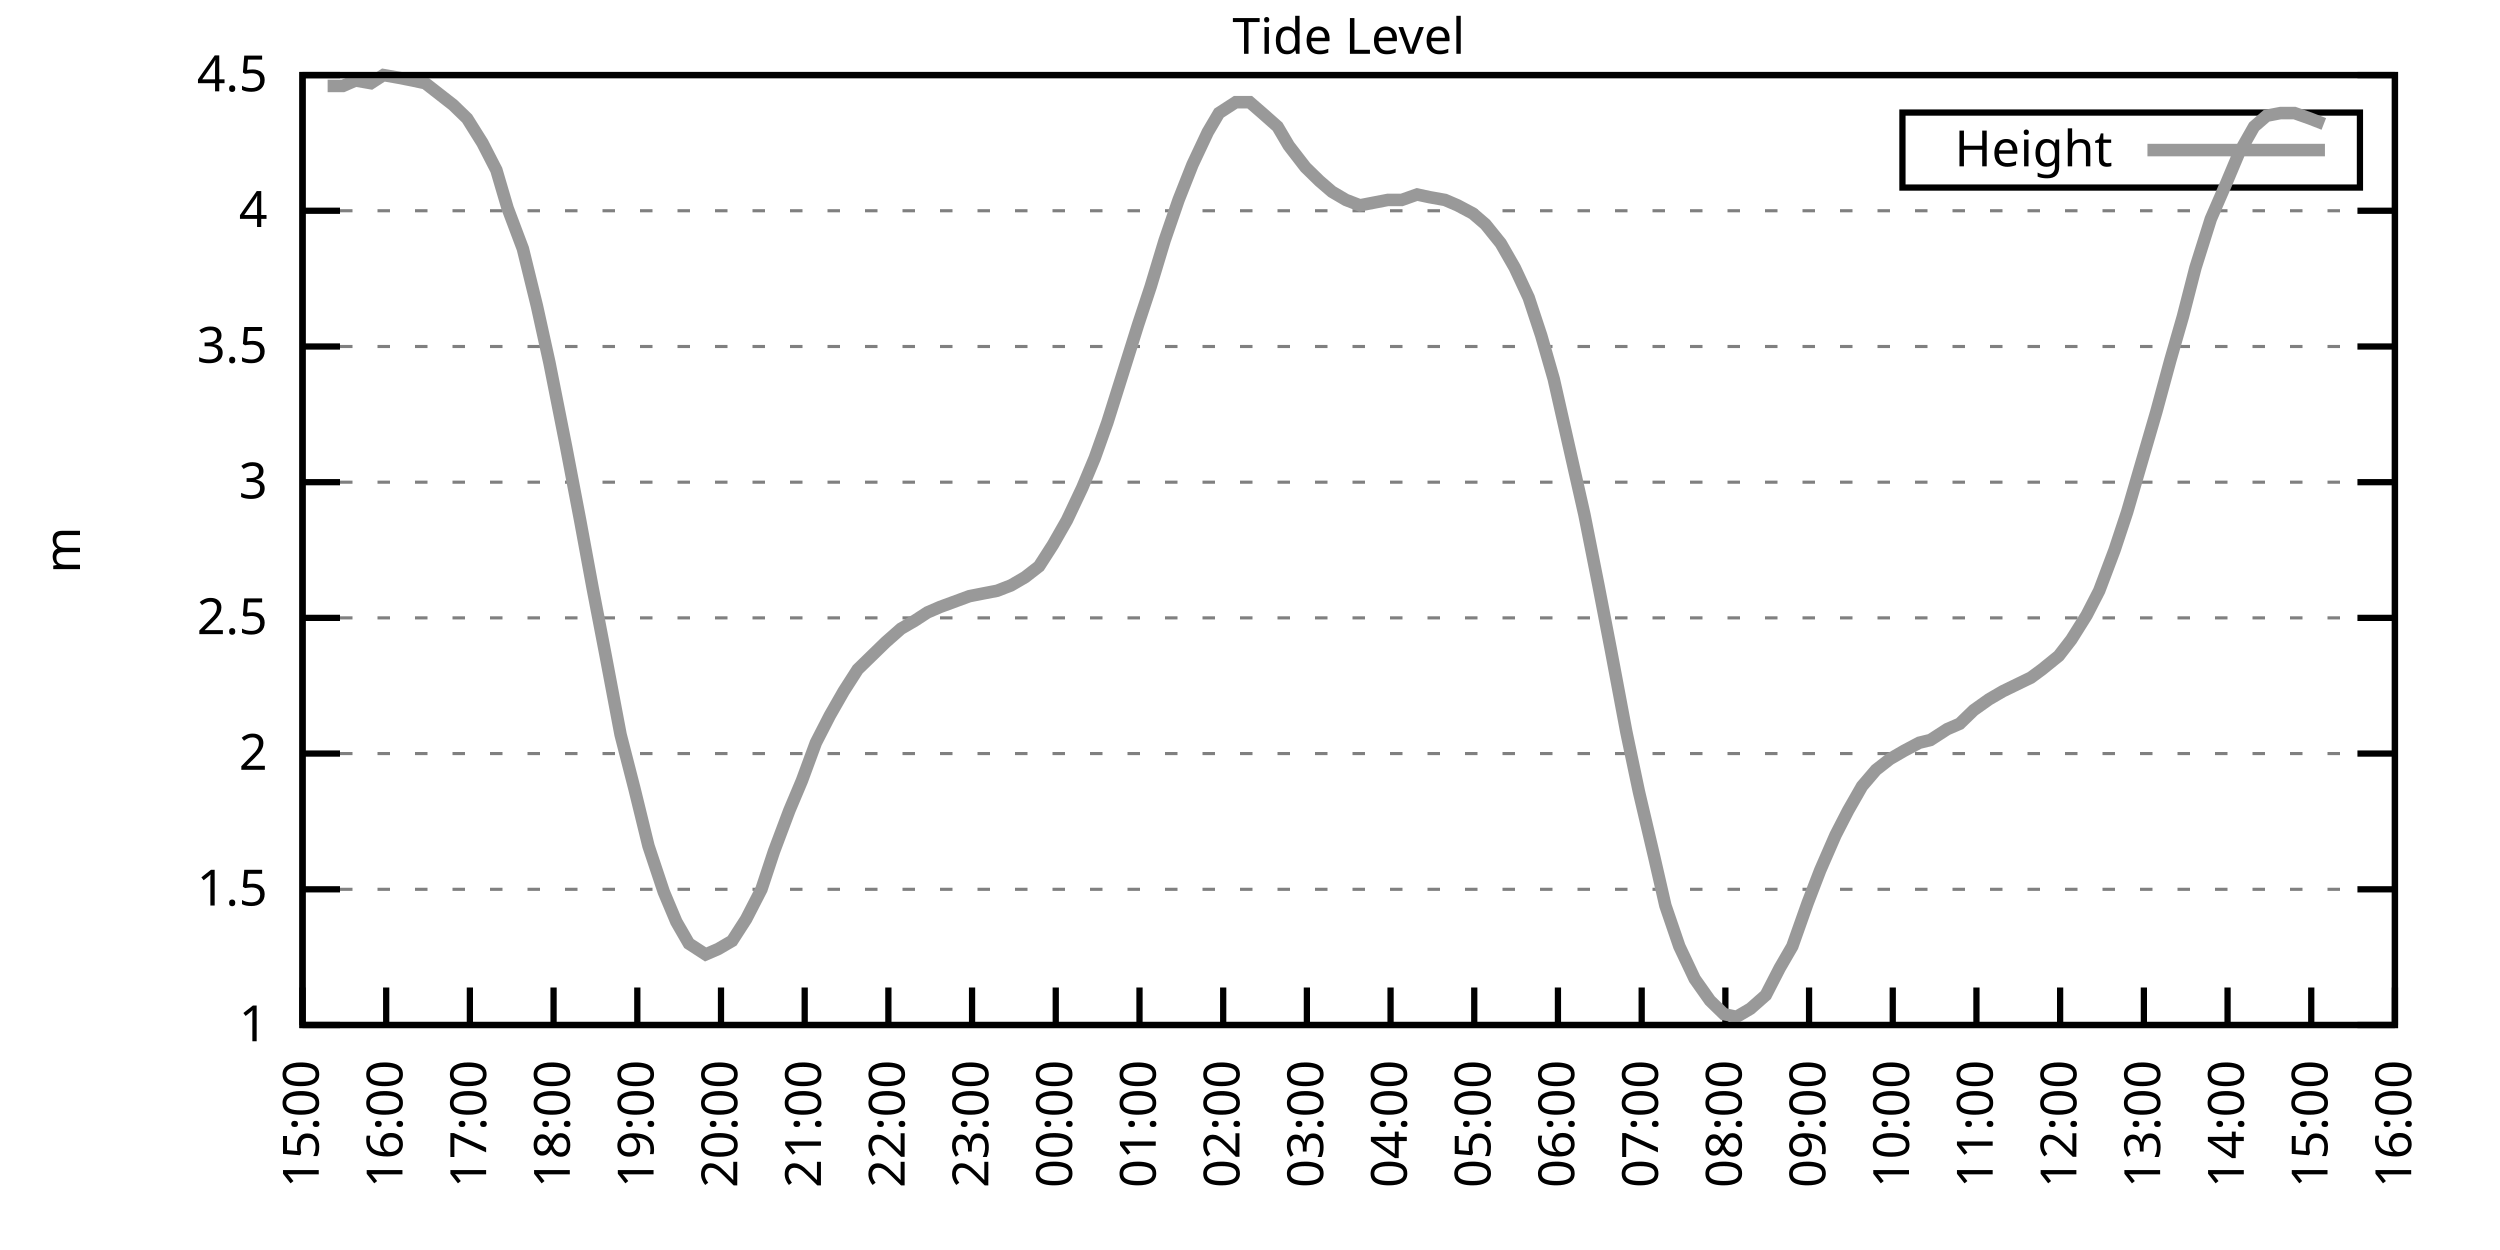
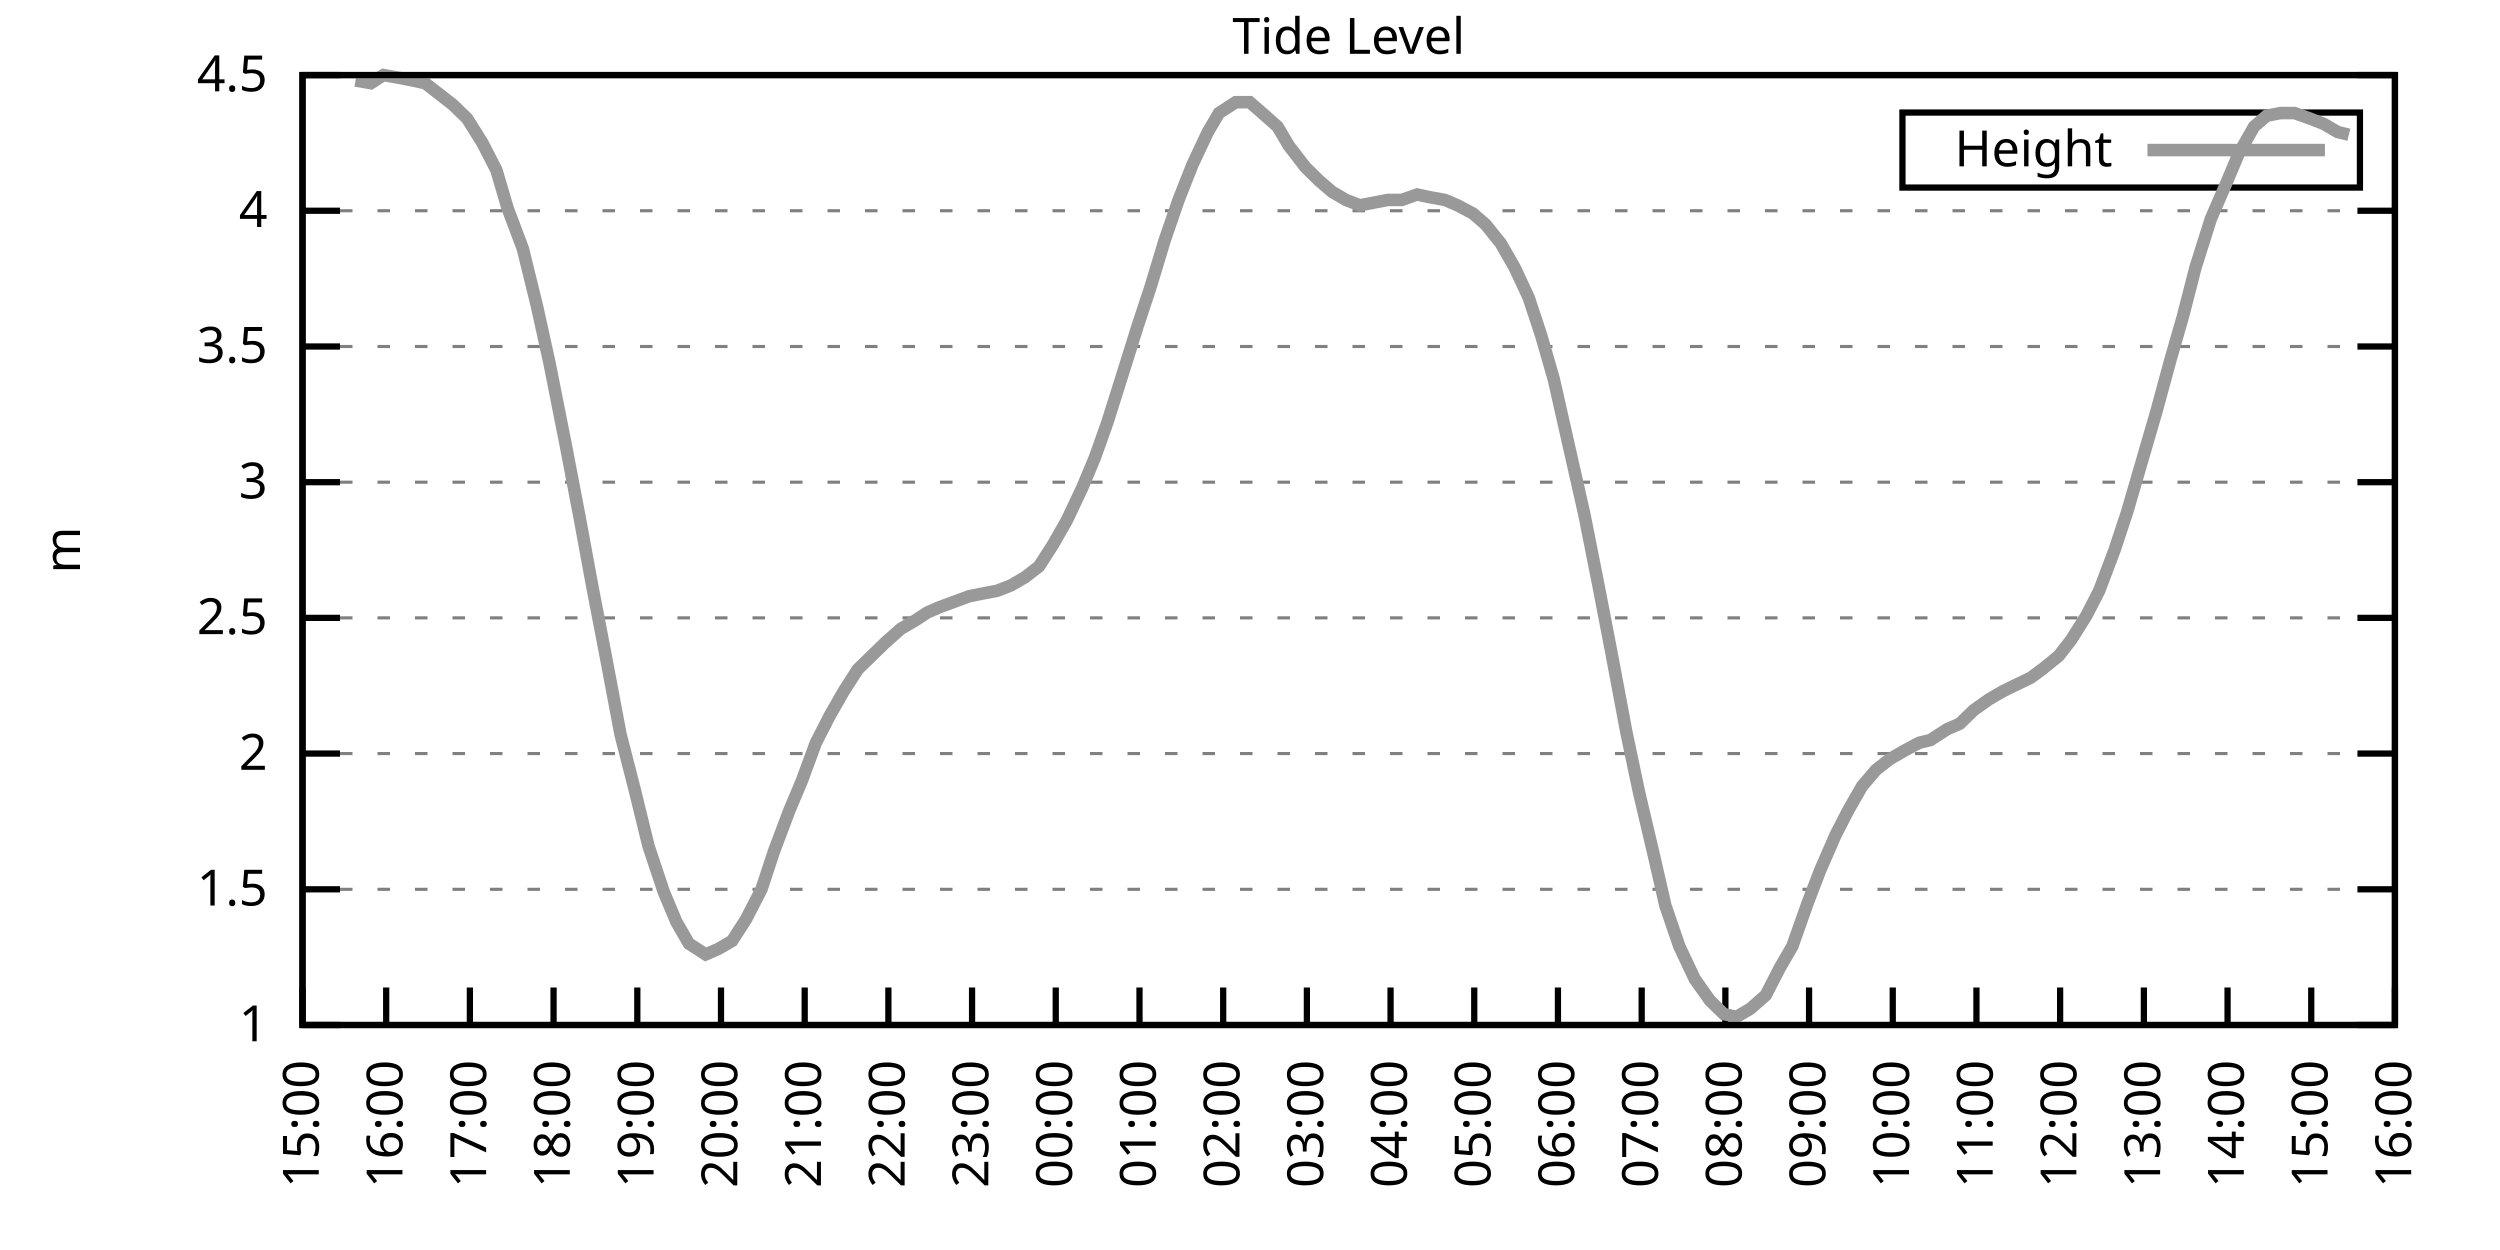
<svg xmlns="http://www.w3.org/2000/svg" xmlns:xlink="http://www.w3.org/1999/xlink" width="400" height="200" viewBox="0 0 400 200">
  <g id="gnuplot_canvas">
    <rect x="0" y="0" width="400" height="200" fill="none" />
    <defs>
      <circle id="gpDot" r="0.5" stroke-width="0.5" stroke="currentColor" />
      <path id="gpPt0" stroke-width="0.333" stroke="currentColor" d="M-1,0 h2 M0,-1 v2" />
      <path id="gpPt1" stroke-width="0.333" stroke="currentColor" d="M-1,-1 L1,1 M1,-1 L-1,1" />
      <path id="gpPt2" stroke-width="0.333" stroke="currentColor" d="M-1,0 L1,0 M0,-1 L0,1 M-1,-1 L1,1 M-1,1 L1,-1" />
      <rect id="gpPt3" stroke-width="0.333" stroke="currentColor" x="-1" y="-1" width="2" height="2" />
      <rect id="gpPt4" stroke-width="0.333" stroke="currentColor" fill="currentColor" x="-1" y="-1" width="2" height="2" />
      <circle id="gpPt5" stroke-width="0.333" stroke="currentColor" cx="0" cy="0" r="1" />
      <use xlink:href="#gpPt5" id="gpPt6" fill="currentColor" stroke="none" />
      <path id="gpPt7" stroke-width="0.333" stroke="currentColor" d="M0,-1.33 L-1.33,0.67 L1.33,0.67 z" />
      <use xlink:href="#gpPt7" id="gpPt8" fill="currentColor" stroke="none" />
      <use xlink:href="#gpPt7" id="gpPt9" stroke="currentColor" transform="rotate(180)" />
      <use xlink:href="#gpPt9" id="gpPt10" fill="currentColor" stroke="none" />
      <use xlink:href="#gpPt3" id="gpPt11" stroke="currentColor" transform="rotate(45)" />
      <use xlink:href="#gpPt11" id="gpPt12" fill="currentColor" stroke="none" />
      <path id="gpPt13" stroke-width="0.333" stroke="currentColor" d="M0,1.330 L1.265,0.411 L0.782,-1.067 L-0.782,-1.076 L-1.265,0.411 z" />
      <use xlink:href="#gpPt13" id="gpPt14" fill="currentColor" stroke="none" />
      <filter id="textbox" filterUnits="objectBoundingBox" x="0" y="0" height="1" width="1">
        <feFlood flood-color="white" flood-opacity="1" result="bgnd" />
        <feComposite in="SourceGraphic" in2="bgnd" operator="atop" />
      </filter>
      <filter id="greybox" filterUnits="objectBoundingBox" x="0" y="0" height="1" width="1">
        <feFlood flood-color="lightgrey" flood-opacity="1" result="grey" />
        <feComposite in="SourceGraphic" in2="grey" operator="atop" />
      </filter>
    </defs>
    <g fill="none" color="white" stroke="currentColor" stroke-width="1.00" stroke-linecap="butt" stroke-linejoin="miter">
</g>
    <g fill="none" color="black" stroke="currentColor" stroke-width="1.00" stroke-linecap="butt" stroke-linejoin="miter">
      <g stroke="none" shape-rendering="crispEdges">
        <polygon fill="rgb(255, 255, 255)" points="48.40,164.00 383.18,164.00 383.18,12.02 48.40,12.02 " />
      </g>
    </g>
    <g fill="none" color="black" stroke="currentColor" stroke-width="1.00" stroke-linecap="butt" stroke-linejoin="miter">
</g>
    <g fill="none" color="black" stroke="black" stroke-width="0.50" stroke-linecap="butt" stroke-linejoin="miter">
</g>
    <g fill="none" color="gray" stroke="currentColor" stroke-width="0.50" stroke-linecap="butt" stroke-linejoin="miter">
      <path stroke="gray" stroke-dasharray="2,4" class="gridline" d="M48.40,164.00 L383.19,164.00  " />
    </g>
    <g fill="none" color="gray" stroke="gray" stroke-width="1.00" stroke-linecap="butt" stroke-linejoin="miter">
</g>
    <g fill="none" color="black" stroke="currentColor" stroke-width="1.00" stroke-linecap="butt" stroke-linejoin="miter">
      <path stroke="black" d="M48.40,164.00 L54.40,164.00 M383.19,164.00 L377.19,164.00  " />
      <g transform="translate(42.80,166.60)" stroke="none" fill="black" font-family="Sans" font-size="8.00" text-anchor="end">
        <text>
          <tspan font-family="Sans"> 1</tspan>
        </text>
      </g>
    </g>
    <g fill="none" color="black" stroke="currentColor" stroke-width="1.00" stroke-linecap="butt" stroke-linejoin="miter">
</g>
    <g fill="none" color="black" stroke="black" stroke-width="0.50" stroke-linecap="butt" stroke-linejoin="miter">
</g>
    <g fill="none" color="gray" stroke="currentColor" stroke-width="0.50" stroke-linecap="butt" stroke-linejoin="miter">
      <path stroke="gray" stroke-dasharray="2,4" class="gridline" d="M48.40,142.29 L383.19,142.29  " />
    </g>
    <g fill="none" color="gray" stroke="gray" stroke-width="1.00" stroke-linecap="butt" stroke-linejoin="miter">
</g>
    <g fill="none" color="black" stroke="currentColor" stroke-width="1.00" stroke-linecap="butt" stroke-linejoin="miter">
      <path stroke="black" d="M48.40,142.29 L54.40,142.29 M383.19,142.29 L377.19,142.29  " />
      <g transform="translate(42.80,144.89)" stroke="none" fill="black" font-family="Sans" font-size="8.00" text-anchor="end">
        <text>
          <tspan font-family="Sans"> 1.5</tspan>
        </text>
      </g>
    </g>
    <g fill="none" color="black" stroke="currentColor" stroke-width="1.00" stroke-linecap="butt" stroke-linejoin="miter">
</g>
    <g fill="none" color="black" stroke="black" stroke-width="0.50" stroke-linecap="butt" stroke-linejoin="miter">
</g>
    <g fill="none" color="gray" stroke="currentColor" stroke-width="0.50" stroke-linecap="butt" stroke-linejoin="miter">
      <path stroke="gray" stroke-dasharray="2,4" class="gridline" d="M48.40,120.57 L383.19,120.57  " />
    </g>
    <g fill="none" color="gray" stroke="gray" stroke-width="1.00" stroke-linecap="butt" stroke-linejoin="miter">
</g>
    <g fill="none" color="black" stroke="currentColor" stroke-width="1.00" stroke-linecap="butt" stroke-linejoin="miter">
      <path stroke="black" d="M48.40,120.57 L54.40,120.57 M383.19,120.57 L377.19,120.57  " />
      <g transform="translate(42.80,123.17)" stroke="none" fill="black" font-family="Sans" font-size="8.00" text-anchor="end">
        <text>
          <tspan font-family="Sans"> 2</tspan>
        </text>
      </g>
    </g>
    <g fill="none" color="black" stroke="currentColor" stroke-width="1.00" stroke-linecap="butt" stroke-linejoin="miter">
</g>
    <g fill="none" color="black" stroke="black" stroke-width="0.50" stroke-linecap="butt" stroke-linejoin="miter">
</g>
    <g fill="none" color="gray" stroke="currentColor" stroke-width="0.50" stroke-linecap="butt" stroke-linejoin="miter">
      <path stroke="gray" stroke-dasharray="2,4" class="gridline" d="M48.40,98.86 L383.19,98.86  " />
    </g>
    <g fill="none" color="gray" stroke="gray" stroke-width="1.00" stroke-linecap="butt" stroke-linejoin="miter">
</g>
    <g fill="none" color="black" stroke="currentColor" stroke-width="1.00" stroke-linecap="butt" stroke-linejoin="miter">
      <path stroke="black" d="M48.40,98.86 L54.40,98.86 M383.19,98.86 L377.19,98.86  " />
      <g transform="translate(42.80,101.46)" stroke="none" fill="black" font-family="Sans" font-size="8.00" text-anchor="end">
        <text>
          <tspan font-family="Sans"> 2.5</tspan>
        </text>
      </g>
    </g>
    <g fill="none" color="black" stroke="currentColor" stroke-width="1.00" stroke-linecap="butt" stroke-linejoin="miter">
</g>
    <g fill="none" color="black" stroke="black" stroke-width="0.50" stroke-linecap="butt" stroke-linejoin="miter">
</g>
    <g fill="none" color="gray" stroke="currentColor" stroke-width="0.50" stroke-linecap="butt" stroke-linejoin="miter">
      <path stroke="gray" stroke-dasharray="2,4" class="gridline" d="M48.40,77.15 L383.19,77.15  " />
    </g>
    <g fill="none" color="gray" stroke="gray" stroke-width="1.00" stroke-linecap="butt" stroke-linejoin="miter">
</g>
    <g fill="none" color="black" stroke="currentColor" stroke-width="1.00" stroke-linecap="butt" stroke-linejoin="miter">
      <path stroke="black" d="M48.40,77.15 L54.40,77.15 M383.19,77.15 L377.19,77.15  " />
      <g transform="translate(42.80,79.75)" stroke="none" fill="black" font-family="Sans" font-size="8.00" text-anchor="end">
        <text>
          <tspan font-family="Sans"> 3</tspan>
        </text>
      </g>
    </g>
    <g fill="none" color="black" stroke="currentColor" stroke-width="1.00" stroke-linecap="butt" stroke-linejoin="miter">
</g>
    <g fill="none" color="black" stroke="black" stroke-width="0.50" stroke-linecap="butt" stroke-linejoin="miter">
</g>
    <g fill="none" color="gray" stroke="currentColor" stroke-width="0.50" stroke-linecap="butt" stroke-linejoin="miter">
      <path stroke="gray" stroke-dasharray="2,4" class="gridline" d="M48.40,55.44 L383.19,55.44  " />
    </g>
    <g fill="none" color="gray" stroke="gray" stroke-width="1.00" stroke-linecap="butt" stroke-linejoin="miter">
</g>
    <g fill="none" color="black" stroke="currentColor" stroke-width="1.00" stroke-linecap="butt" stroke-linejoin="miter">
      <path stroke="black" d="M48.40,55.44 L54.40,55.44 M383.19,55.44 L377.19,55.44  " />
      <g transform="translate(42.80,58.04)" stroke="none" fill="black" font-family="Sans" font-size="8.00" text-anchor="end">
        <text>
          <tspan font-family="Sans"> 3.5</tspan>
        </text>
      </g>
    </g>
    <g fill="none" color="black" stroke="currentColor" stroke-width="1.00" stroke-linecap="butt" stroke-linejoin="miter">
</g>
    <g fill="none" color="black" stroke="black" stroke-width="0.50" stroke-linecap="butt" stroke-linejoin="miter">
</g>
    <g fill="none" color="gray" stroke="currentColor" stroke-width="0.50" stroke-linecap="butt" stroke-linejoin="miter">
      <path stroke="gray" stroke-dasharray="2,4" class="gridline" d="M48.40,33.72 L383.19,33.72  " />
    </g>
    <g fill="none" color="gray" stroke="gray" stroke-width="1.00" stroke-linecap="butt" stroke-linejoin="miter">
</g>
    <g fill="none" color="black" stroke="currentColor" stroke-width="1.00" stroke-linecap="butt" stroke-linejoin="miter">
      <path stroke="black" d="M48.40,33.72 L54.40,33.72 M383.19,33.72 L377.19,33.72  " />
      <g transform="translate(42.80,36.32)" stroke="none" fill="black" font-family="Sans" font-size="8.00" text-anchor="end">
        <text>
          <tspan font-family="Sans"> 4</tspan>
        </text>
      </g>
    </g>
    <g fill="none" color="black" stroke="currentColor" stroke-width="1.00" stroke-linecap="butt" stroke-linejoin="miter">
</g>
    <g fill="none" color="black" stroke="black" stroke-width="0.50" stroke-linecap="butt" stroke-linejoin="miter">
</g>
    <g fill="none" color="gray" stroke="currentColor" stroke-width="0.50" stroke-linecap="butt" stroke-linejoin="miter">
      <path stroke="gray" stroke-dasharray="2,4" class="gridline" d="M48.40,12.01 L383.19,12.01  " />
    </g>
    <g fill="none" color="gray" stroke="gray" stroke-width="1.00" stroke-linecap="butt" stroke-linejoin="miter">
</g>
    <g fill="none" color="black" stroke="currentColor" stroke-width="1.00" stroke-linecap="butt" stroke-linejoin="miter">
      <path stroke="black" d="M48.40,12.01 L54.40,12.01 M383.19,12.01 L377.19,12.01  " />
      <g transform="translate(42.80,14.61)" stroke="none" fill="black" font-family="Sans" font-size="8.00" text-anchor="end">
        <text>
          <tspan font-family="Sans"> 4.5</tspan>
        </text>
      </g>
    </g>
    <g fill="none" color="black" stroke="currentColor" stroke-width="1.00" stroke-linecap="butt" stroke-linejoin="miter">
      <path stroke="black" d="M48.40,164.00 L48.40,158.00  " />
      <g transform="translate(51.00,169.60) rotate(270.00)" stroke="none" fill="black" font-family="Sans" font-size="8.00" text-anchor="end">
        <text>
          <tspan font-family="Sans">15:00</tspan>
        </text>
      </g>
    </g>
    <g fill="none" color="black" stroke="currentColor" stroke-width="1.00" stroke-linecap="butt" stroke-linejoin="miter">
      <path stroke="black" d="M61.79,164.00 L61.79,158.00  " />
      <g transform="translate(64.39,169.60) rotate(270.00)" stroke="none" fill="black" font-family="Sans" font-size="8.00" text-anchor="end">
        <text>
          <tspan font-family="Sans">16:00</tspan>
        </text>
      </g>
    </g>
    <g fill="none" color="black" stroke="currentColor" stroke-width="1.00" stroke-linecap="butt" stroke-linejoin="miter">
      <path stroke="black" d="M75.18,164.00 L75.18,158.00  " />
      <g transform="translate(77.78,169.60) rotate(270.00)" stroke="none" fill="black" font-family="Sans" font-size="8.00" text-anchor="end">
        <text>
          <tspan font-family="Sans">17:00</tspan>
        </text>
      </g>
    </g>
    <g fill="none" color="black" stroke="currentColor" stroke-width="1.00" stroke-linecap="butt" stroke-linejoin="miter">
      <path stroke="black" d="M88.57,164.00 L88.57,158.00  " />
      <g transform="translate(91.17,169.60) rotate(270.00)" stroke="none" fill="black" font-family="Sans" font-size="8.00" text-anchor="end">
        <text>
          <tspan font-family="Sans">18:00</tspan>
        </text>
      </g>
    </g>
    <g fill="none" color="black" stroke="currentColor" stroke-width="1.00" stroke-linecap="butt" stroke-linejoin="miter">
      <path stroke="black" d="M101.97,164.00 L101.97,158.00  " />
      <g transform="translate(104.57,169.60) rotate(270.00)" stroke="none" fill="black" font-family="Sans" font-size="8.00" text-anchor="end">
        <text>
          <tspan font-family="Sans">19:00</tspan>
        </text>
      </g>
    </g>
    <g fill="none" color="black" stroke="currentColor" stroke-width="1.00" stroke-linecap="butt" stroke-linejoin="miter">
      <path stroke="black" d="M115.36,164.00 L115.36,158.00  " />
      <g transform="translate(117.96,169.60) rotate(270.00)" stroke="none" fill="black" font-family="Sans" font-size="8.00" text-anchor="end">
        <text>
          <tspan font-family="Sans">20:00</tspan>
        </text>
      </g>
    </g>
    <g fill="none" color="black" stroke="currentColor" stroke-width="1.00" stroke-linecap="butt" stroke-linejoin="miter">
      <path stroke="black" d="M128.75,164.00 L128.75,158.00  " />
      <g transform="translate(131.35,169.60) rotate(270.00)" stroke="none" fill="black" font-family="Sans" font-size="8.00" text-anchor="end">
        <text>
          <tspan font-family="Sans">21:00</tspan>
        </text>
      </g>
    </g>
    <g fill="none" color="black" stroke="currentColor" stroke-width="1.00" stroke-linecap="butt" stroke-linejoin="miter">
      <path stroke="black" d="M142.14,164.00 L142.14,158.00  " />
      <g transform="translate(144.74,169.60) rotate(270.00)" stroke="none" fill="black" font-family="Sans" font-size="8.00" text-anchor="end">
        <text>
          <tspan font-family="Sans">22:00</tspan>
        </text>
      </g>
    </g>
    <g fill="none" color="black" stroke="currentColor" stroke-width="1.00" stroke-linecap="butt" stroke-linejoin="miter">
      <path stroke="black" d="M155.53,164.00 L155.53,158.00  " />
      <g transform="translate(158.13,169.60) rotate(270.00)" stroke="none" fill="black" font-family="Sans" font-size="8.00" text-anchor="end">
        <text>
          <tspan font-family="Sans">23:00</tspan>
        </text>
      </g>
    </g>
    <g fill="none" color="black" stroke="currentColor" stroke-width="1.00" stroke-linecap="butt" stroke-linejoin="miter">
      <path stroke="black" d="M168.92,164.00 L168.92,158.00  " />
      <g transform="translate(171.52,169.60) rotate(270.00)" stroke="none" fill="black" font-family="Sans" font-size="8.00" text-anchor="end">
        <text>
          <tspan font-family="Sans">00:00</tspan>
        </text>
      </g>
    </g>
    <g fill="none" color="black" stroke="currentColor" stroke-width="1.00" stroke-linecap="butt" stroke-linejoin="miter">
      <path stroke="black" d="M182.32,164.00 L182.32,158.00  " />
      <g transform="translate(184.92,169.60) rotate(270.00)" stroke="none" fill="black" font-family="Sans" font-size="8.00" text-anchor="end">
        <text>
          <tspan font-family="Sans">01:00</tspan>
        </text>
      </g>
    </g>
    <g fill="none" color="black" stroke="currentColor" stroke-width="1.00" stroke-linecap="butt" stroke-linejoin="miter">
      <path stroke="black" d="M195.71,164.00 L195.71,158.00  " />
      <g transform="translate(198.31,169.60) rotate(270.00)" stroke="none" fill="black" font-family="Sans" font-size="8.00" text-anchor="end">
        <text>
          <tspan font-family="Sans">02:00</tspan>
        </text>
      </g>
    </g>
    <g fill="none" color="black" stroke="currentColor" stroke-width="1.00" stroke-linecap="butt" stroke-linejoin="miter">
      <path stroke="black" d="M209.10,164.00 L209.10,158.00  " />
      <g transform="translate(211.70,169.60) rotate(270.00)" stroke="none" fill="black" font-family="Sans" font-size="8.00" text-anchor="end">
        <text>
          <tspan font-family="Sans">03:00</tspan>
        </text>
      </g>
    </g>
    <g fill="none" color="black" stroke="currentColor" stroke-width="1.00" stroke-linecap="butt" stroke-linejoin="miter">
      <path stroke="black" d="M222.49,164.00 L222.49,158.00  " />
      <g transform="translate(225.09,169.60) rotate(270.00)" stroke="none" fill="black" font-family="Sans" font-size="8.00" text-anchor="end">
        <text>
          <tspan font-family="Sans">04:00</tspan>
        </text>
      </g>
    </g>
    <g fill="none" color="black" stroke="currentColor" stroke-width="1.00" stroke-linecap="butt" stroke-linejoin="miter">
      <path stroke="black" d="M235.88,164.00 L235.88,158.00  " />
      <g transform="translate(238.48,169.60) rotate(270.00)" stroke="none" fill="black" font-family="Sans" font-size="8.00" text-anchor="end">
        <text>
          <tspan font-family="Sans">05:00</tspan>
        </text>
      </g>
    </g>
    <g fill="none" color="black" stroke="currentColor" stroke-width="1.00" stroke-linecap="butt" stroke-linejoin="miter">
      <path stroke="black" d="M249.27,164.00 L249.27,158.00  " />
      <g transform="translate(251.87,169.60) rotate(270.00)" stroke="none" fill="black" font-family="Sans" font-size="8.00" text-anchor="end">
        <text>
          <tspan font-family="Sans">06:00</tspan>
        </text>
      </g>
    </g>
    <g fill="none" color="black" stroke="currentColor" stroke-width="1.00" stroke-linecap="butt" stroke-linejoin="miter">
      <path stroke="black" d="M262.67,164.00 L262.67,158.00  " />
      <g transform="translate(265.27,169.60) rotate(270.00)" stroke="none" fill="black" font-family="Sans" font-size="8.00" text-anchor="end">
        <text>
          <tspan font-family="Sans">07:00</tspan>
        </text>
      </g>
    </g>
    <g fill="none" color="black" stroke="currentColor" stroke-width="1.00" stroke-linecap="butt" stroke-linejoin="miter">
      <path stroke="black" d="M276.06,164.00 L276.06,158.00  " />
      <g transform="translate(278.66,169.60) rotate(270.00)" stroke="none" fill="black" font-family="Sans" font-size="8.00" text-anchor="end">
        <text>
          <tspan font-family="Sans">08:00</tspan>
        </text>
      </g>
    </g>
    <g fill="none" color="black" stroke="currentColor" stroke-width="1.00" stroke-linecap="butt" stroke-linejoin="miter">
      <path stroke="black" d="M289.45,164.00 L289.45,158.00  " />
      <g transform="translate(292.05,169.60) rotate(270.00)" stroke="none" fill="black" font-family="Sans" font-size="8.00" text-anchor="end">
        <text>
          <tspan font-family="Sans">09:00</tspan>
        </text>
      </g>
    </g>
    <g fill="none" color="black" stroke="currentColor" stroke-width="1.00" stroke-linecap="butt" stroke-linejoin="miter">
      <path stroke="black" d="M302.84,164.00 L302.84,158.00  " />
      <g transform="translate(305.44,169.60) rotate(270.00)" stroke="none" fill="black" font-family="Sans" font-size="8.00" text-anchor="end">
        <text>
          <tspan font-family="Sans">10:00</tspan>
        </text>
      </g>
    </g>
    <g fill="none" color="black" stroke="currentColor" stroke-width="1.00" stroke-linecap="butt" stroke-linejoin="miter">
      <path stroke="black" d="M316.23,164.00 L316.23,158.00  " />
      <g transform="translate(318.83,169.60) rotate(270.00)" stroke="none" fill="black" font-family="Sans" font-size="8.00" text-anchor="end">
        <text>
          <tspan font-family="Sans">11:00</tspan>
        </text>
      </g>
    </g>
    <g fill="none" color="black" stroke="currentColor" stroke-width="1.00" stroke-linecap="butt" stroke-linejoin="miter">
      <path stroke="black" d="M329.62,164.00 L329.62,158.00  " />
      <g transform="translate(332.22,169.60) rotate(270.00)" stroke="none" fill="black" font-family="Sans" font-size="8.00" text-anchor="end">
        <text>
          <tspan font-family="Sans">12:00</tspan>
        </text>
      </g>
    </g>
    <g fill="none" color="black" stroke="currentColor" stroke-width="1.00" stroke-linecap="butt" stroke-linejoin="miter">
      <path stroke="black" d="M343.02,164.00 L343.02,158.00  " />
      <g transform="translate(345.62,169.60) rotate(270.00)" stroke="none" fill="black" font-family="Sans" font-size="8.00" text-anchor="end">
        <text>
          <tspan font-family="Sans">13:00</tspan>
        </text>
      </g>
    </g>
    <g fill="none" color="black" stroke="currentColor" stroke-width="1.00" stroke-linecap="butt" stroke-linejoin="miter">
      <path stroke="black" d="M356.41,164.00 L356.41,158.00  " />
      <g transform="translate(359.01,169.60) rotate(270.00)" stroke="none" fill="black" font-family="Sans" font-size="8.00" text-anchor="end">
        <text>
          <tspan font-family="Sans">14:00</tspan>
        </text>
      </g>
    </g>
    <g fill="none" color="black" stroke="currentColor" stroke-width="1.00" stroke-linecap="butt" stroke-linejoin="miter">
      <path stroke="black" d="M369.80,164.00 L369.80,158.00  " />
      <g transform="translate(372.40,169.60) rotate(270.00)" stroke="none" fill="black" font-family="Sans" font-size="8.00" text-anchor="end">
        <text>
          <tspan font-family="Sans">15:00</tspan>
        </text>
      </g>
    </g>
    <g fill="none" color="black" stroke="currentColor" stroke-width="1.00" stroke-linecap="butt" stroke-linejoin="miter">
      <path stroke="black" d="M383.19,164.00 L383.19,158.00  " />
      <g transform="translate(385.79,169.60) rotate(270.00)" stroke="none" fill="black" font-family="Sans" font-size="8.00" text-anchor="end">
        <text>
          <tspan font-family="Sans">16:00</tspan>
        </text>
      </g>
    </g>
    <g fill="none" color="black" stroke="currentColor" stroke-width="1.00" stroke-linecap="butt" stroke-linejoin="miter">
</g>
    <g fill="none" color="black" stroke="currentColor" stroke-width="1.00" stroke-linecap="butt" stroke-linejoin="miter">
      <path stroke="black" d="M48.40,12.01 L48.40,164.00 L383.19,164.00 L383.19,12.01 L48.40,12.01 Z  " />
    </g>
    <g fill="none" color="black" stroke="currentColor" stroke-width="1.00" stroke-linecap="butt" stroke-linejoin="miter">
</g>
    <g fill="none" color="black" stroke="currentColor" stroke-width="1.00" stroke-linecap="butt" stroke-linejoin="miter">
      <path stroke="black" d="M304.39,30.01 L304.39,18.01 L377.59,18.01 L377.59,30.01 L304.39,30.01 Z  " />
    </g>
    <g id="Tide_level_plot_1">
      <g fill="none" color="white" stroke="black" stroke-width="2.00" stroke-linecap="butt" stroke-linejoin="miter">
</g>
      <g fill="none" color="black" stroke="currentColor" stroke-width="2.00" stroke-linecap="butt" stroke-linejoin="miter">
        <g transform="translate(337.99,26.61)" stroke="none" fill="black" font-family="Sans" font-size="8.00" text-anchor="end">
          <text>
            <tspan font-family="Sans">Height</tspan>
          </text>
        </g>
      </g>
      <g fill="none" color="black" stroke="currentColor" stroke-width="2.00" stroke-linecap="butt" stroke-linejoin="miter">
-         <path stroke="rgb(153, 153, 153)" d="M343.59,24.01 L371.99,24.01 M52.42,13.75 L54.87,13.75 L56.88,12.88 L59.34,13.31 L61.35,12.01 L63.80,12.44   L66.03,12.88 L68.04,13.31 L70.27,15.05 L72.50,16.79 L74.74,18.96 L77.19,22.87 L79.42,27.21 L81.21,33.29   L83.66,39.80 L85.90,48.92 L87.91,58.04 L90.58,71.50 L92.82,83.23 L94.82,94.08 L96.83,104.51 L99.29,117.53   L101.52,126.22 L103.75,135.34 L106.21,142.72 L108.22,147.50 L110.22,150.97 L112.90,152.71 L114.91,151.84 L117.14,150.54   L119.38,147.06 L121.83,142.29 L123.84,136.21 L126.29,129.69 L128.30,124.92 L130.54,118.84 L132.77,114.49 L135.00,110.59   L137.23,107.11 L139.46,104.94 L141.69,102.77 L144.15,100.60 L146.38,99.30 L148.39,97.99 L150.40,97.12 L155.09,95.39   L157.32,94.95 L159.55,94.52 L161.78,93.65 L164.01,92.35 L166.25,90.61 L168.48,87.14 L170.71,83.23 L173.17,78.02   L175.17,73.24 L177.18,67.59 L179.64,59.78 L182.09,51.96 L184.10,45.88 L186.33,38.50 L188.57,31.99 L190.80,26.34   L193.25,21.13 L195.04,18.09 L197.72,16.35 L199.95,16.35 L201.96,18.09 L204.41,20.26 L206.20,23.30 L208.88,26.77   L211.11,28.95 L213.12,30.68 L215.35,31.99 L217.58,32.85 L219.81,32.42 L222.04,31.99 L224.28,31.99 L226.73,31.12   L228.74,31.55 L231.20,31.99 L233.20,32.85 L235.66,34.16 L237.67,35.89 L240.12,38.93 L242.36,42.84 L244.59,47.62   L246.60,53.70 L248.60,60.65 L253.51,82.36 L255.75,93.65 L257.76,104.07 L260.21,117.10 L262.22,126.65 L264.67,137.08   L266.46,144.89 L268.69,151.41 L271.15,156.62 L273.60,160.09 L275.83,162.26 L277.84,162.70 L280.07,161.39 L282.53,159.22   L284.76,154.88 L286.77,151.41 L289.23,144.46 L291.23,139.25 L293.69,133.60 L295.70,129.69 L297.93,125.79 L300.16,123.18   L302.39,121.44 L304.63,120.14 L307.08,118.84 L308.87,118.40 L311.54,116.67 L313.55,115.80 L315.79,113.63 L318.24,111.89   L320.47,110.59 L322.26,109.72 L324.94,108.42 L326.72,107.11 L329.40,104.94 L331.41,102.34 L333.86,98.43 L335.87,94.52   L338.33,88.00 L340.34,81.93 L345.02,65.86 L347.26,57.61 L349.26,50.66 L351.27,42.84 L353.73,35.03 L356.18,29.38   L358.19,24.60 L360.65,20.26 L362.66,18.52 L364.89,18.09 L367.12,18.09 L369.58,18.96 L371.81,19.83  " />
+         <path stroke="rgb(153, 153, 153)" d="M343.59,24.01 L371.99,24.01 M56.88,12.88 L59.34,13.31 L61.35,12.01 L63.80,12.44 L66.03,12.88 L68.04,13.31   L70.27,15.05 L72.50,16.79 L74.74,18.96 L77.19,22.87 L79.42,27.21 L81.21,33.29 L83.66,39.80 L85.90,48.92   L87.91,58.04 L90.58,71.50 L92.82,83.23 L94.82,94.08 L96.83,104.51 L99.29,117.53 L101.52,126.22 L103.75,135.34   L106.21,142.72 L108.22,147.50 L110.22,150.97 L112.90,152.71 L114.91,151.84 L117.14,150.54 L119.38,147.06 L121.83,142.29   L123.84,136.21 L126.29,129.69 L128.30,124.92 L130.54,118.84 L132.77,114.49 L135.00,110.59 L137.23,107.11 L139.46,104.94   L141.69,102.77 L144.15,100.60 L146.38,99.30 L148.39,97.99 L150.40,97.12 L155.09,95.39 L157.32,94.95 L159.55,94.52   L161.78,93.65 L164.01,92.35 L166.25,90.61 L168.48,87.14 L170.71,83.23 L173.17,78.02 L175.17,73.24 L177.18,67.59   L179.64,59.78 L182.09,51.96 L184.10,45.88 L186.33,38.50 L188.57,31.99 L190.80,26.34 L193.25,21.13 L195.04,18.09   L197.72,16.35 L199.95,16.35 L201.96,18.09 L204.41,20.26 L206.20,23.30 L208.88,26.77 L211.11,28.95 L213.12,30.68   L215.35,31.99 L217.58,32.85 L219.81,32.42 L222.04,31.99 L224.28,31.99 L226.73,31.12 L228.74,31.55 L231.20,31.99   L233.20,32.85 L235.66,34.16 L237.67,35.89 L240.12,38.93 L242.36,42.84 L244.59,47.62 L246.60,53.70 L248.60,60.65   L253.51,82.36 L255.75,93.65 L257.76,104.07 L260.21,117.10 L262.22,126.65 L264.67,137.08 L266.46,144.89 L268.69,151.41   L271.15,156.62 L273.60,160.09 L275.83,162.26 L277.84,162.70 L280.07,161.39 L282.53,159.22 L284.76,154.88 L286.77,151.41   L289.23,144.46 L291.23,139.25 L293.69,133.60 L295.70,129.69 L297.93,125.79 L300.16,123.18 L302.39,121.44 L304.63,120.14   L307.08,118.84 L308.87,118.40 L311.54,116.67 L313.55,115.80 L315.79,113.63 L318.24,111.89 L320.47,110.59 L322.26,109.72   L324.94,108.42 L326.72,107.11 L329.40,104.94 L331.41,102.34 L333.86,98.43 L335.87,94.52 L338.33,88.00 L340.34,81.93   L345.02,65.86 L347.26,57.61 L349.26,50.66 L351.27,42.84 L353.73,35.03 L356.18,29.38 L358.19,24.60 L360.65,20.26   L362.66,18.52 L364.89,18.09 L367.12,18.09 L369.58,18.96 L371.81,19.83 L374.04,21.13 L375.82,21.56  " />
      </g>
    </g>
    <g fill="none" color="black" stroke="currentColor" stroke-width="2.00" stroke-linecap="butt" stroke-linejoin="miter">
</g>
    <g fill="none" color="black" stroke="black" stroke-width="1.00" stroke-linecap="butt" stroke-linejoin="miter">
</g>
    <g fill="none" color="black" stroke="currentColor" stroke-width="1.00" stroke-linecap="butt" stroke-linejoin="miter">
      <path stroke="black" d="M48.40,12.01 L48.40,164.00 L383.19,164.00 L383.19,12.01 L48.40,12.01 Z  " />
      <g transform="translate(12.80,88.01) rotate(270.00)" stroke="none" fill="black" font-family="Sans" font-size="8.00" text-anchor="middle">
        <text>
          <tspan font-family="Sans">m</tspan>
        </text>
      </g>
    </g>
    <g fill="none" color="black" stroke="currentColor" stroke-width="1.00" stroke-linecap="butt" stroke-linejoin="miter">
</g>
    <g fill="none" color="black" stroke="currentColor" stroke-width="1.00" stroke-linecap="butt" stroke-linejoin="miter">
      <g transform="translate(215.79,8.61)" stroke="none" fill="black" font-family="Sans" font-size="8.00" text-anchor="middle">
        <text>
          <tspan font-family="Sans">Tide Level</tspan>
        </text>
      </g>
    </g>
    <g fill="none" color="black" stroke="currentColor" stroke-width="1.00" stroke-linecap="butt" stroke-linejoin="miter">
</g>
  </g>
</svg>
